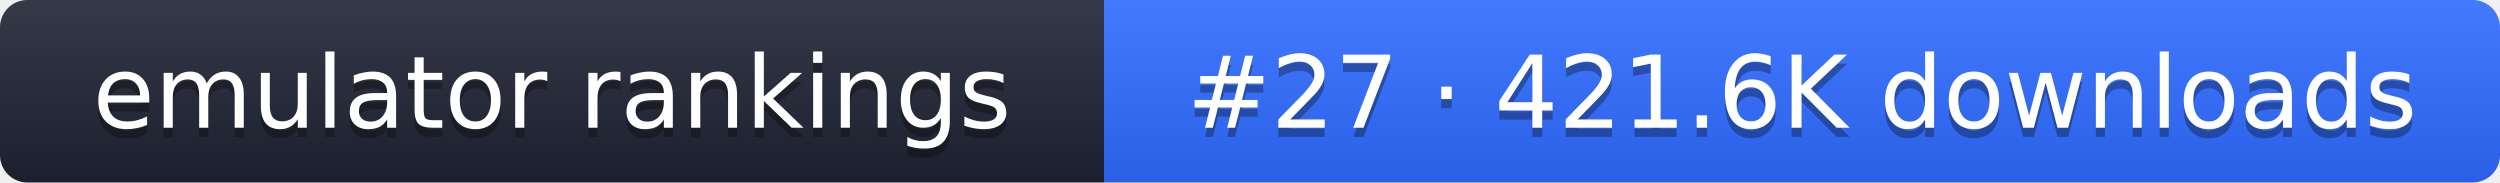
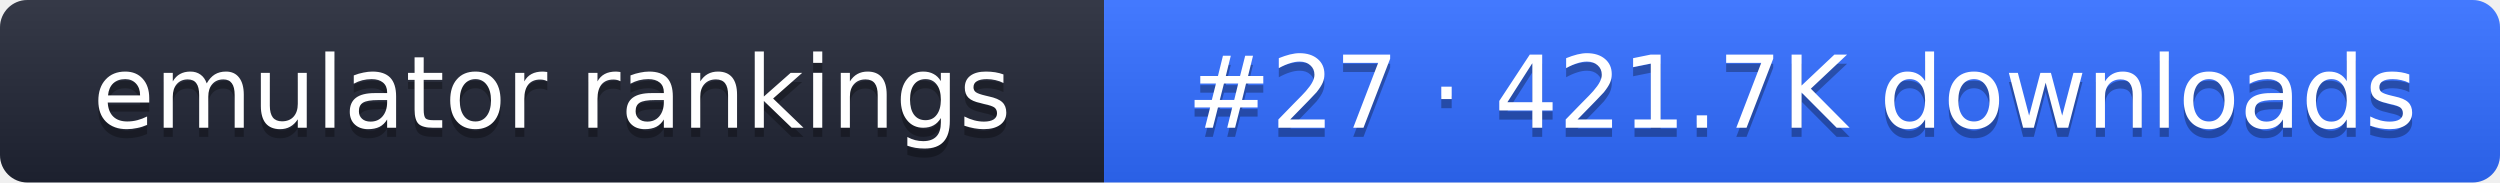
- <svg xmlns="http://www.w3.org/2000/svg" width="274" height="20" role="img" aria-label="emulator rankings: #27 · 421.6K downloads">
+ <svg xmlns="http://www.w3.org/2000/svg" width="274" height="20" role="img" aria-label="emulator rankings: #27 · 421.7K downloads">
  <linearGradient id="g" x2="0" y2="100%">
    <stop offset="0" stop-color="#fff" stop-opacity=".1" />
    <stop offset="1" stop-opacity=".1" />
  </linearGradient>
  <clipPath id="r">
    <rect width="274" height="20" rx="3" fill="#fff" />
  </clipPath>
  <g clip-path="url(#r)">
    <rect width="121" height="20" fill="#1f2433" />
    <rect x="121" width="153" height="20" fill="#2f6bff" />
    <rect width="274" height="20" fill="url(#g)" />
  </g>
  <g fill="#fff" text-anchor="middle" font-family="Verdana,DejaVu Sans,sans-serif" font-size="11">
    <text x="60.5" y="15" fill="#010101" fill-opacity=".3">emulator rankings</text>
    <text x="60.5" y="14">emulator rankings</text>
-     <text x="197.5" y="15" fill="#010101" fill-opacity=".3">#27 · 421.6K downloads</text>
-     <text x="197.5" y="14">#27 · 421.6K downloads</text>
+     <text x="197.5" y="15" fill="#010101" fill-opacity=".3">#27 · 421.7K downloads</text>
+     <text x="197.5" y="14">#27 · 421.7K downloads</text>
  </g>
</svg>
